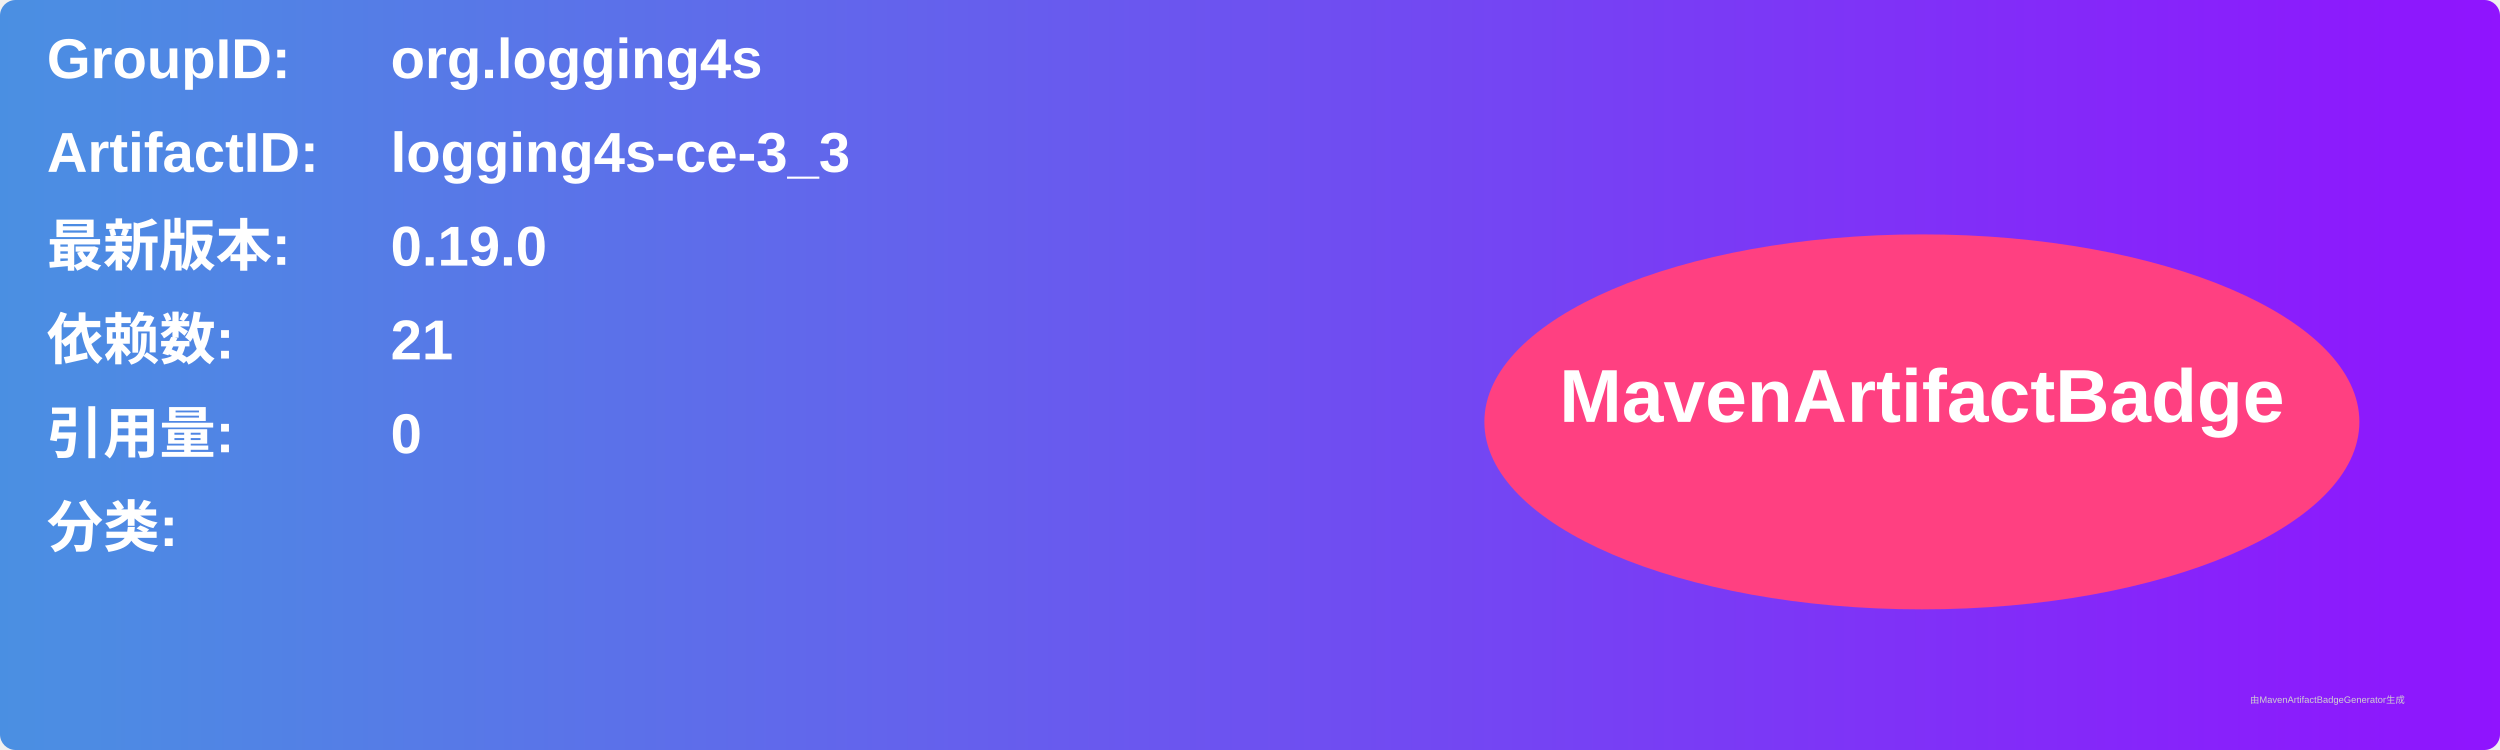
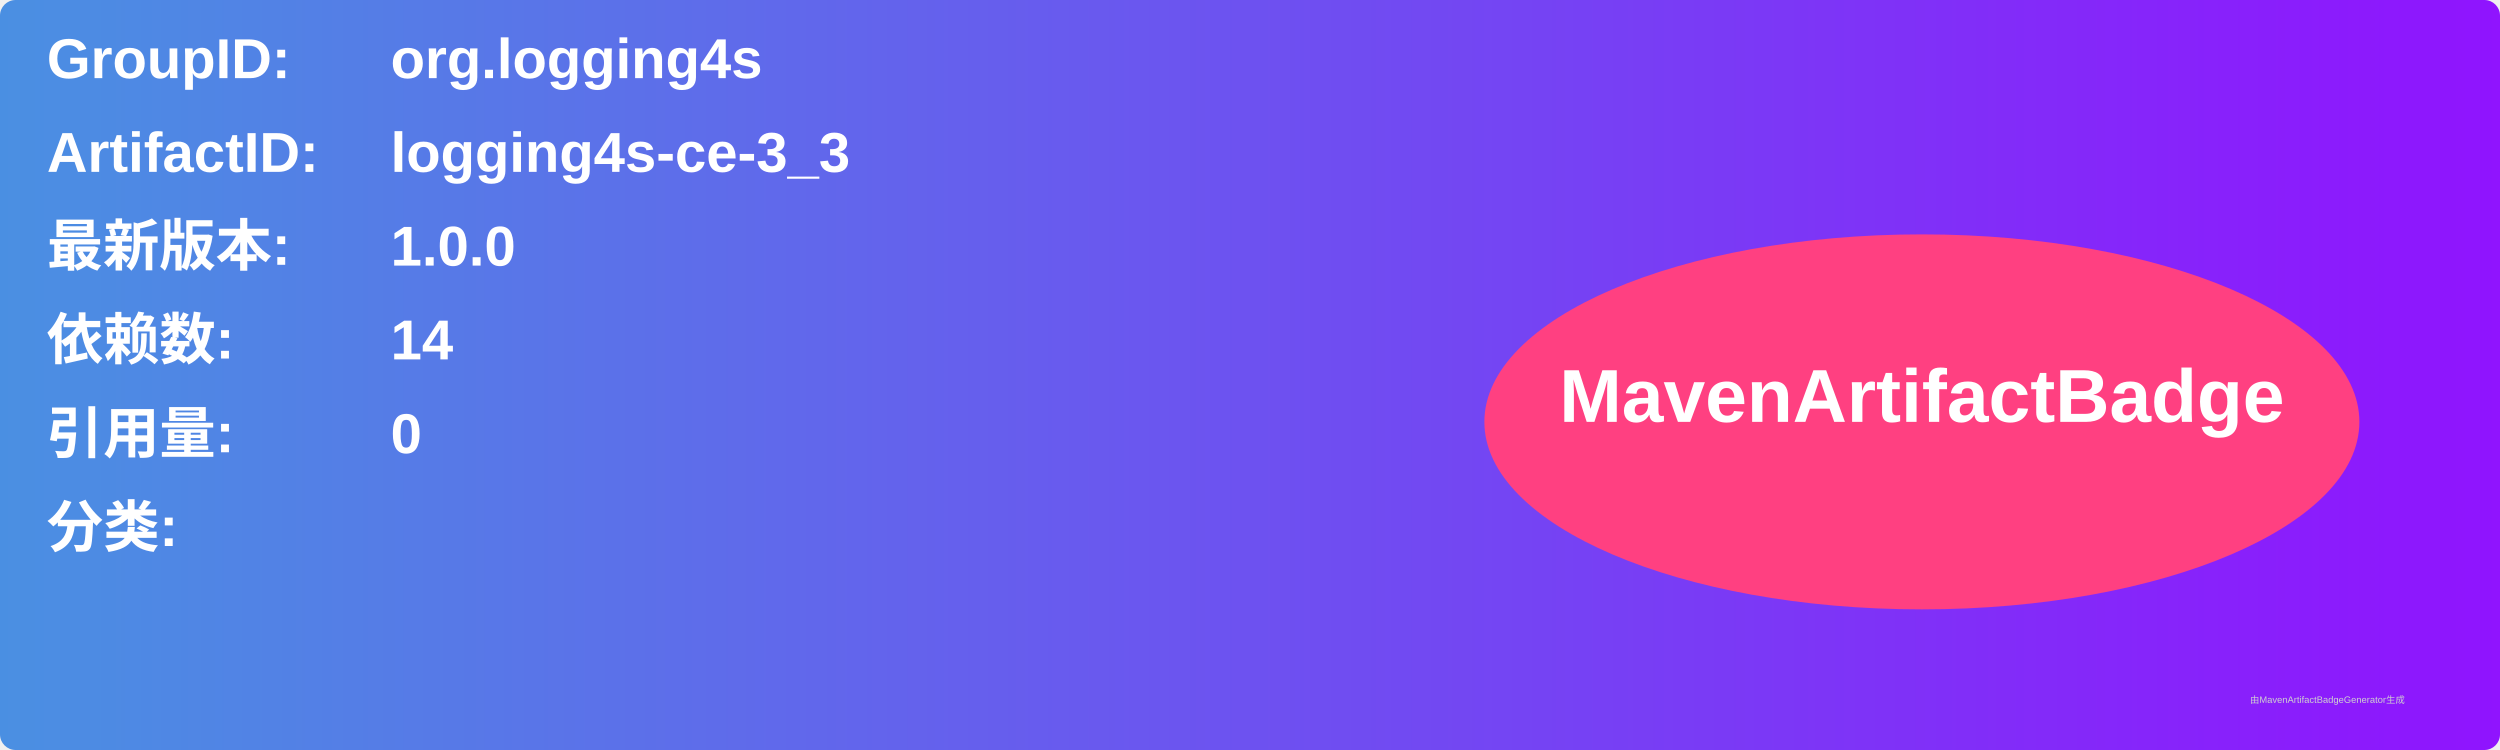
<svg xmlns="http://www.w3.org/2000/svg" width="800" height="240" viewBox="0 0 800 240">
  <linearGradient id="grad" x1="0%" y1="0%" x2="100%" y2="0%">
    <stop offset="0%" stop-color="#4a90e2" />
    <stop offset="100%" stop-color="#9013fe" />
  </linearGradient>
  <rect width="100%" height="100%" rx="5" ry="5" fill="url(#grad)" />
  <g transform="translate(15, 15)">
    <text x="0" y="10" font-family="Arial" font-size="18" fill="white" font-weight="bold" width="260">GroupID:</text>
    <text x="110" y="10" font-family="Arial" font-size="18" fill="white" font-weight="bold" width="460">org.logging4s</text>
    <text x="0" y="40" font-family="Arial" font-size="18" fill="white" font-weight="bold" width="260">ArtifactID:</text>
    <text x="110" y="40" font-family="Arial" font-size="18" fill="white" font-weight="bold" width="460">logging4s-ce-3_3</text>
    <text x="0" y="70" font-family="Arial" font-size="18" fill="white" font-weight="bold">最新版本:</text>
    <text x="110" y="70" font-family="Arial" font-size="18" fill="white" font-weight="bold">
-       <tspan font-weight="bold">0.19.0</tspan>
+       <tspan font-weight="bold">1.0.0</tspan>
    </text>
    <text x="0" y="100" font-family="Arial" font-size="18" fill="white" font-weight="bold">依赖数: </text>
    <text x="110" y="100" font-family="Arial" font-size="18" fill="white">
-       <tspan font-weight="bold">21</tspan>
+       <tspan font-weight="bold">14</tspan>
    </text>
    <text x="0" y="130" font-family="Arial" font-size="18" fill="white" font-weight="bold">引用量: </text>
    <text x="110" y="130" font-family="Arial" font-size="18" fill="white">
      <tspan font-weight="bold">0</tspan>
    </text>
    <text x="0" y="160" font-family="Arial" font-size="18" fill="white" font-weight="bold">分类:</text>
    <text x="10" y="190" font-family="Arial" font-size="10" fill="white">
      <tspan font-weight="bold" />
    </text>
    <ellipse cx="600" cy="120" rx="140" ry="60" fill="#ff4081" />
    <text x="600" y="120" text-anchor="middle" font-family="Arial" font-size="24" fill="white" font-weight="bold">MavenArtifactBadge</text>
  </g>
  <text x="720" y="225" font-family="Arial" font-size="3" fill="#d0d0d0">由MavenArtifactBadgeGenerator生成</text>
</svg>
